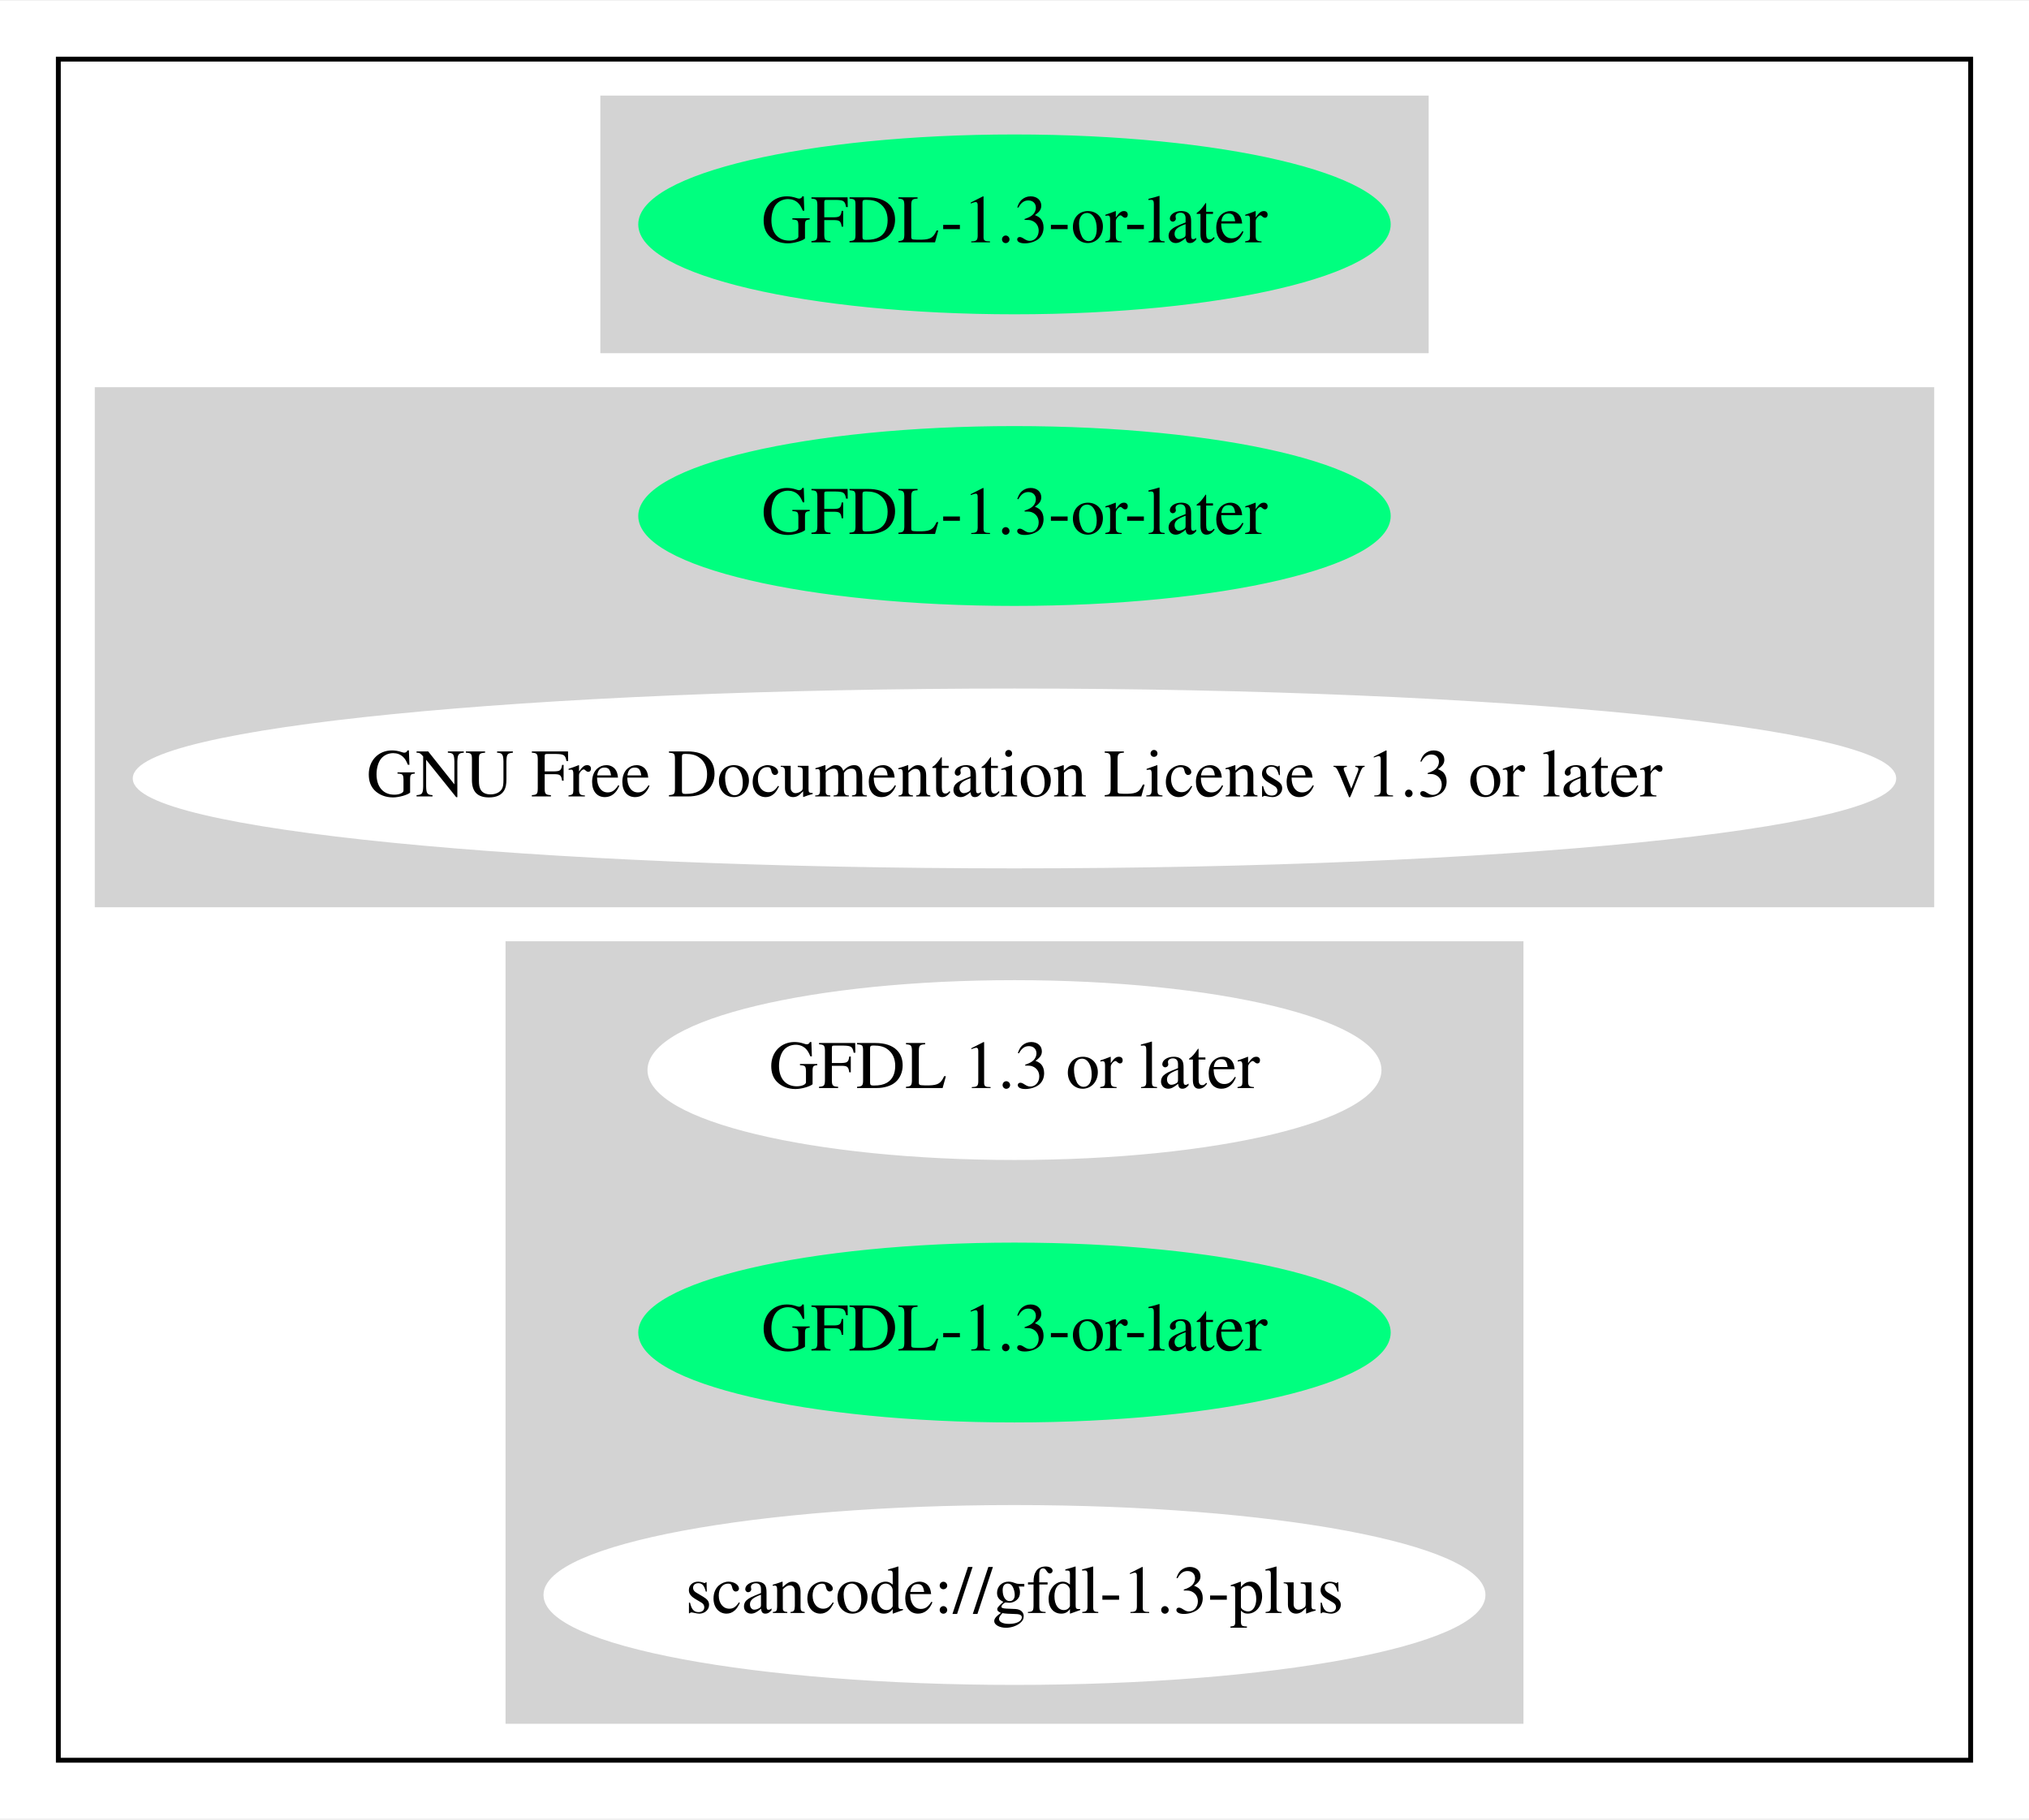
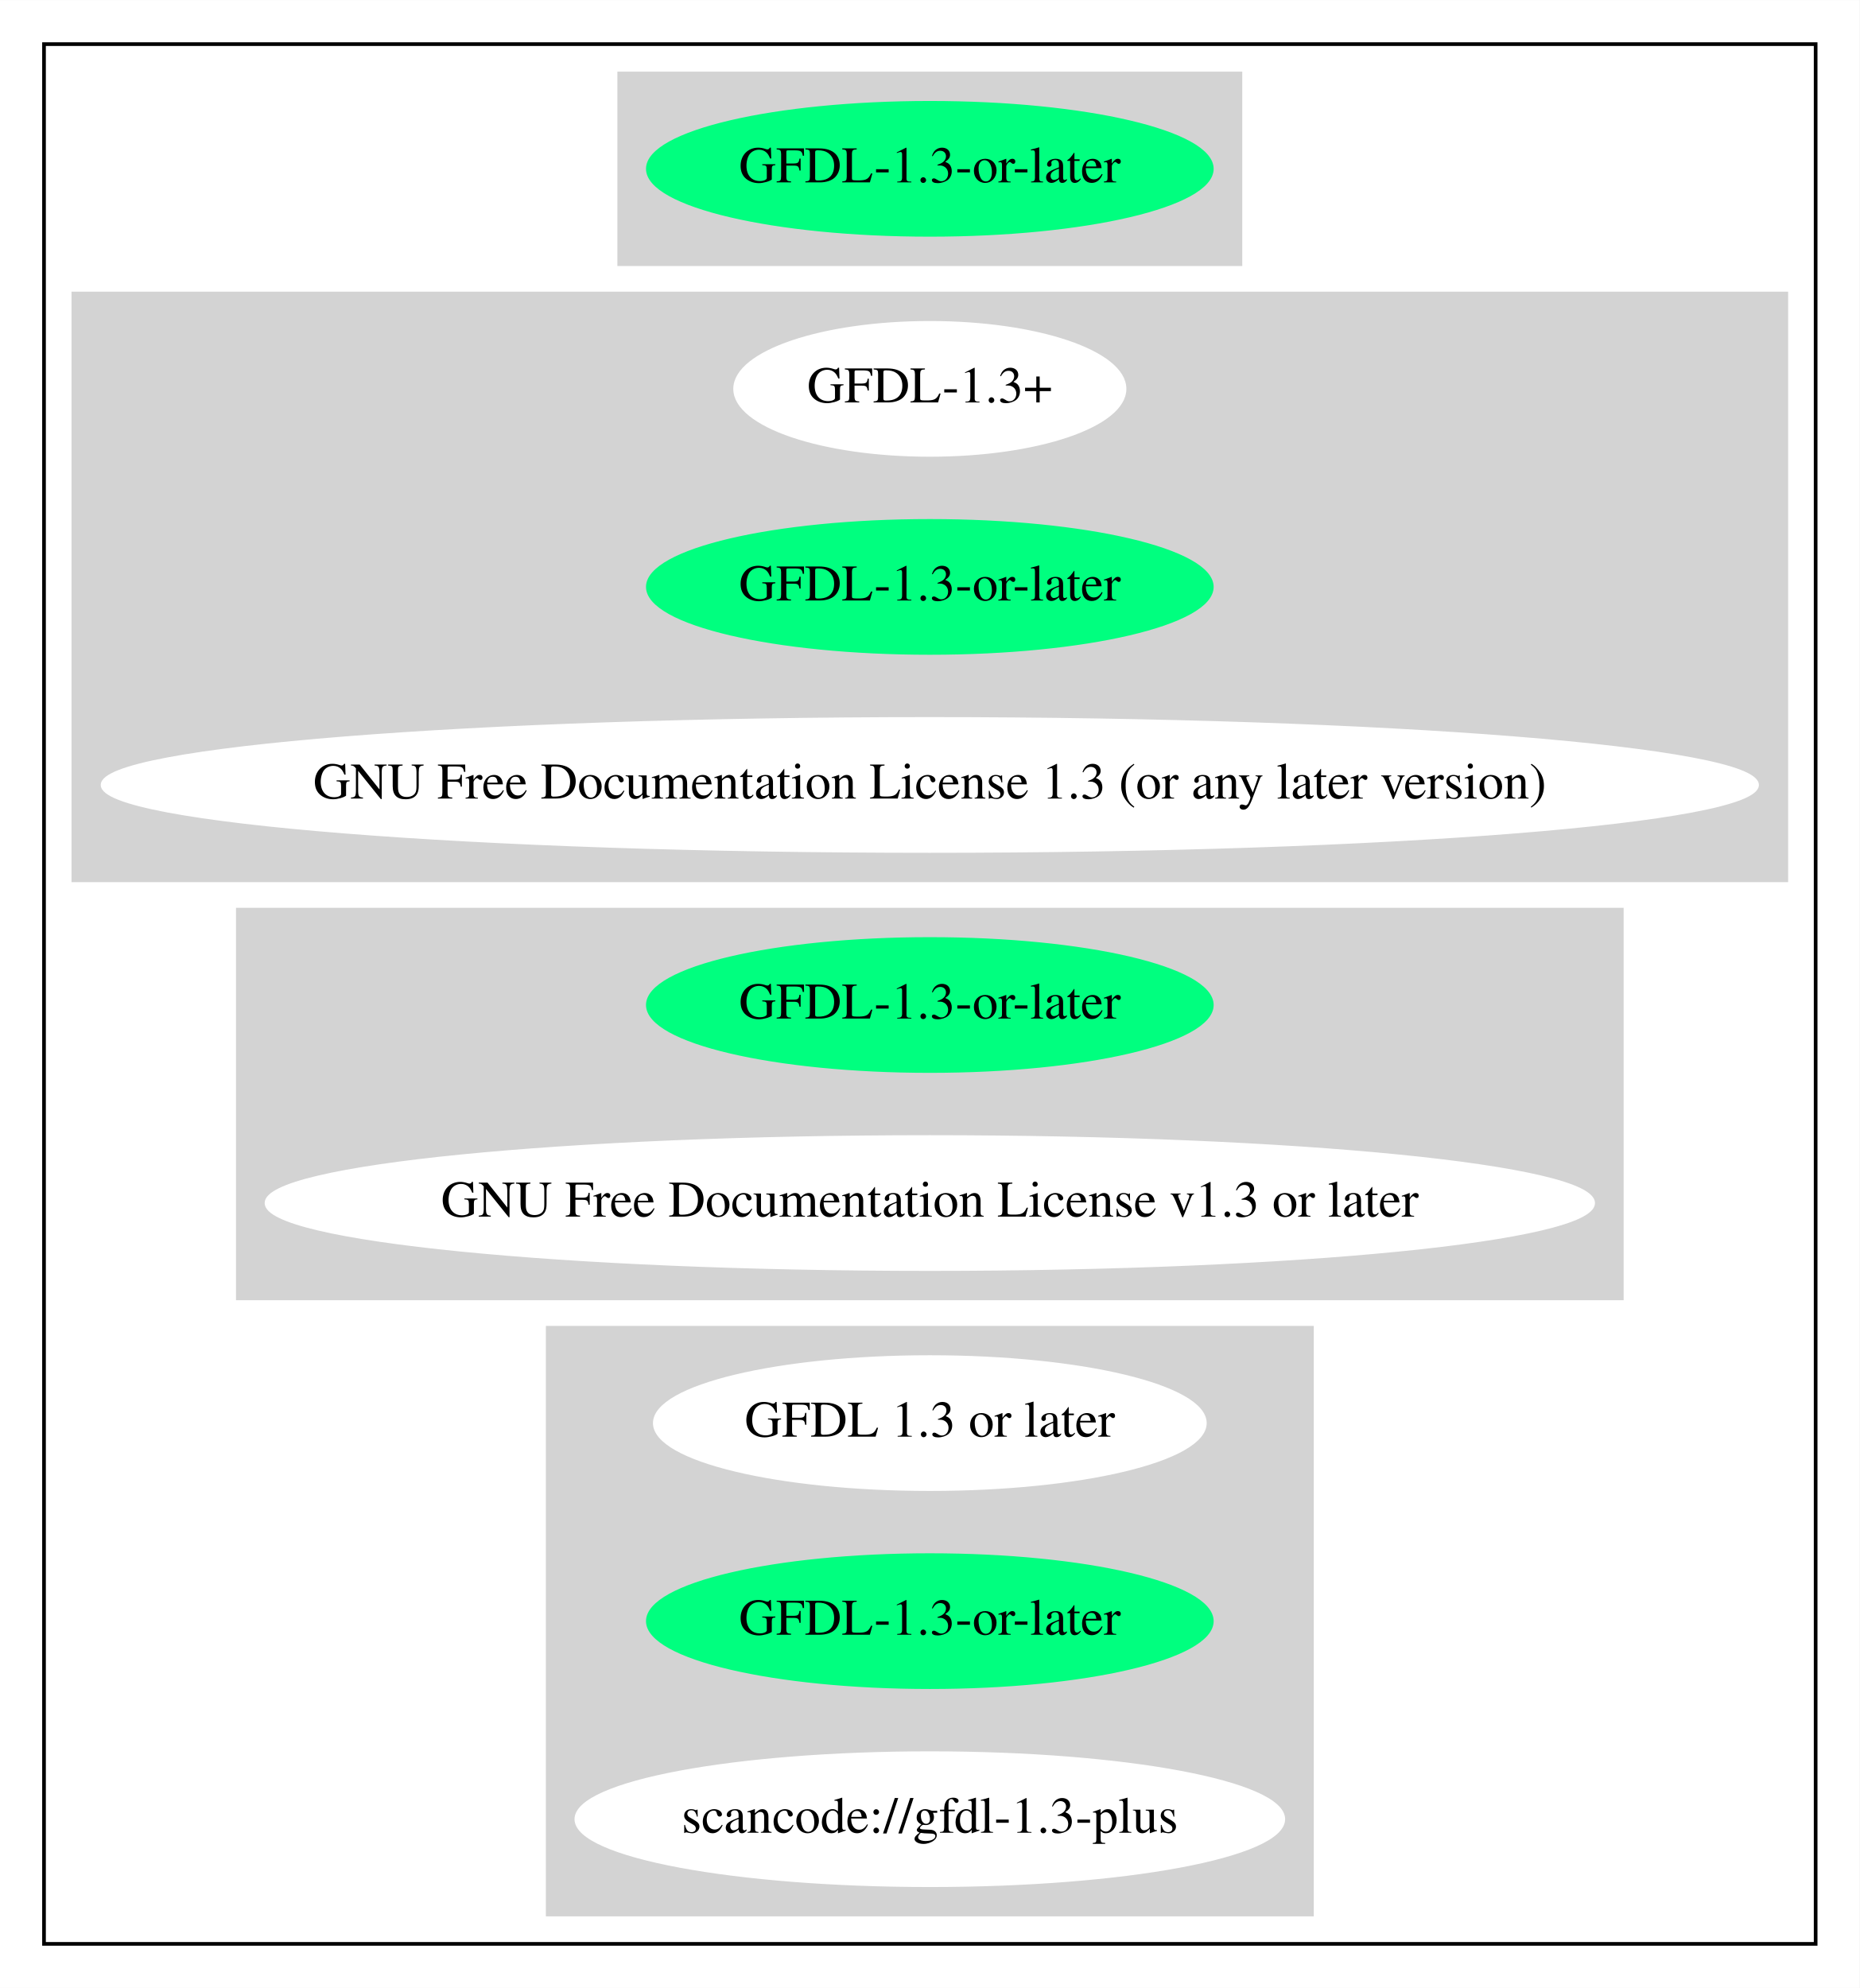
- <svg xmlns="http://www.w3.org/2000/svg" width="417pt" height="374pt" viewBox="0.00 0.00 417.37 374.00">
-   <g id="graph0" class="graph" transform="scale(1 1) rotate(0) translate(4 370)">
-     <polygon fill="white" stroke="transparent" points="-4,4 -4,-370 413.37,-370 413.37,4 -4,4" />
+ <svg xmlns="http://www.w3.org/2000/svg" width="507pt" height="542pt" viewBox="0.00 0.00 507.06 542.00">
+   <g id="graph0" class="graph" transform="scale(1 1) rotate(0) translate(4 538)">
+     <polygon fill="white" stroke="transparent" points="-4,4 -4,-538 503.06,-538 503.06,4 -4,4" />
    <g id="clust1" class="cluster">
-       <polygon fill="none" stroke="black" points="8,-8 8,-358 401.37,-358 401.37,-8 8,-8" />
+       <polygon fill="none" stroke="black" points="8,-8 8,-526 491.06,-526 491.06,-8 8,-8" />
    </g>
    <g id="clust2" class="cluster">
-       <polygon fill="lightgray" stroke="lightgray" points="119.99,-298 119.99,-350 289.38,-350 289.38,-298 119.99,-298" />
+       <polygon fill="lightgray" stroke="lightgray" points="164.84,-466 164.84,-518 334.22,-518 334.22,-466 164.84,-466" />
    </g>
    <g id="clust3" class="cluster">
-       <polygon fill="lightgray" stroke="lightgray" points="16,-184 16,-290 393.37,-290 393.37,-184 16,-184" />
+       <polygon fill="lightgray" stroke="lightgray" points="16,-298 16,-458 483.06,-458 483.06,-298 16,-298" />
    </g>
    <g id="clust4" class="cluster">
-       <polygon fill="lightgray" stroke="lightgray" points="100.49,-16 100.49,-176 308.88,-176 308.88,-16 100.49,-16" />
+       <polygon fill="lightgray" stroke="lightgray" points="60.85,-184 60.85,-290 438.21,-290 438.21,-184 60.85,-184" />
+     </g>
+     <g id="clust5" class="cluster">
+       <polygon fill="lightgray" stroke="lightgray" points="145.34,-16 145.34,-176 353.72,-176 353.72,-16 145.34,-16" />
    </g>
    <g id="node1" class="node">
-       <ellipse fill="springgreen" stroke="springgreen" cx="204.68" cy="-324" rx="76.89" ry="18" />
-       <text text-anchor="middle" x="204.68" y="-320.3" font-family="Times,serif" font-size="14.00">GFDL-1.3-or-later</text>
+       <ellipse fill="springgreen" stroke="springgreen" cx="249.53" cy="-492" rx="76.89" ry="18" />
+       <text text-anchor="middle" x="249.53" y="-488.3" font-family="Times,serif" font-size="14.00">GFDL-1.3-or-later</text>
    </g>
    <g id="node2" class="node">
-       <ellipse fill="springgreen" stroke="springgreen" cx="204.68" cy="-264" rx="76.89" ry="18" />
-       <text text-anchor="middle" x="204.68" y="-260.3" font-family="Times,serif" font-size="14.00">GFDL-1.3-or-later</text>
+       <ellipse fill="white" stroke="white" cx="249.53" cy="-432" rx="53.09" ry="18" />
+       <text text-anchor="middle" x="249.53" y="-428.3" font-family="Times,serif" font-size="14.00">GFDL-1.3+</text>
    </g>
    <g id="node3" class="node">
-       <ellipse fill="white" stroke="white" cx="204.68" cy="-210" rx="180.87" ry="18" />
-       <text text-anchor="middle" x="204.68" y="-206.3" font-family="Times,serif" font-size="14.00">GNU Free Documentation License v1.3 or later</text>
+       <ellipse fill="springgreen" stroke="springgreen" cx="249.53" cy="-378" rx="76.89" ry="18" />
+       <text text-anchor="middle" x="249.53" y="-374.3" font-family="Times,serif" font-size="14.00">GFDL-1.3-or-later</text>
    </g>
    <g id="node4" class="node">
-       <ellipse fill="white" stroke="white" cx="204.68" cy="-150" rx="74.99" ry="18" />
-       <text text-anchor="middle" x="204.68" y="-146.3" font-family="Times,serif" font-size="14.00">GFDL 1.3 or later</text>
+       <ellipse fill="white" stroke="white" cx="249.53" cy="-324" rx="225.56" ry="18" />
+       <text text-anchor="middle" x="249.53" y="-320.3" font-family="Times,serif" font-size="14.00">GNU Free Documentation License 1.3 (or any later version)</text>
    </g>
    <g id="node5" class="node">
-       <ellipse fill="springgreen" stroke="springgreen" cx="204.68" cy="-96" rx="76.89" ry="18" />
-       <text text-anchor="middle" x="204.68" y="-92.3" font-family="Times,serif" font-size="14.00">GFDL-1.3-or-later</text>
+       <ellipse fill="springgreen" stroke="springgreen" cx="249.53" cy="-264" rx="76.89" ry="18" />
+       <text text-anchor="middle" x="249.53" y="-260.3" font-family="Times,serif" font-size="14.00">GFDL-1.3-or-later</text>
    </g>
    <g id="node6" class="node">
-       <ellipse fill="white" stroke="white" cx="204.68" cy="-42" rx="96.38" ry="18" />
-       <text text-anchor="middle" x="204.68" y="-38.3" font-family="Times,serif" font-size="14.00">scancode://gfdl-1.3-plus</text>
+       <ellipse fill="white" stroke="white" cx="249.53" cy="-210" rx="180.87" ry="18" />
+       <text text-anchor="middle" x="249.53" y="-206.3" font-family="Times,serif" font-size="14.00">GNU Free Documentation License v1.3 or later</text>
+     </g>
+     <g id="node7" class="node">
+       <ellipse fill="white" stroke="white" cx="249.53" cy="-150" rx="74.99" ry="18" />
+       <text text-anchor="middle" x="249.53" y="-146.3" font-family="Times,serif" font-size="14.00">GFDL 1.3 or later</text>
+     </g>
+     <g id="node8" class="node">
+       <ellipse fill="springgreen" stroke="springgreen" cx="249.53" cy="-96" rx="76.89" ry="18" />
+       <text text-anchor="middle" x="249.53" y="-92.3" font-family="Times,serif" font-size="14.00">GFDL-1.3-or-later</text>
+     </g>
+     <g id="node9" class="node">
+       <ellipse fill="white" stroke="white" cx="249.53" cy="-42" rx="96.38" ry="18" />
+       <text text-anchor="middle" x="249.53" y="-38.3" font-family="Times,serif" font-size="14.00">scancode://gfdl-1.3-plus</text>
    </g>
  </g>
</svg>
